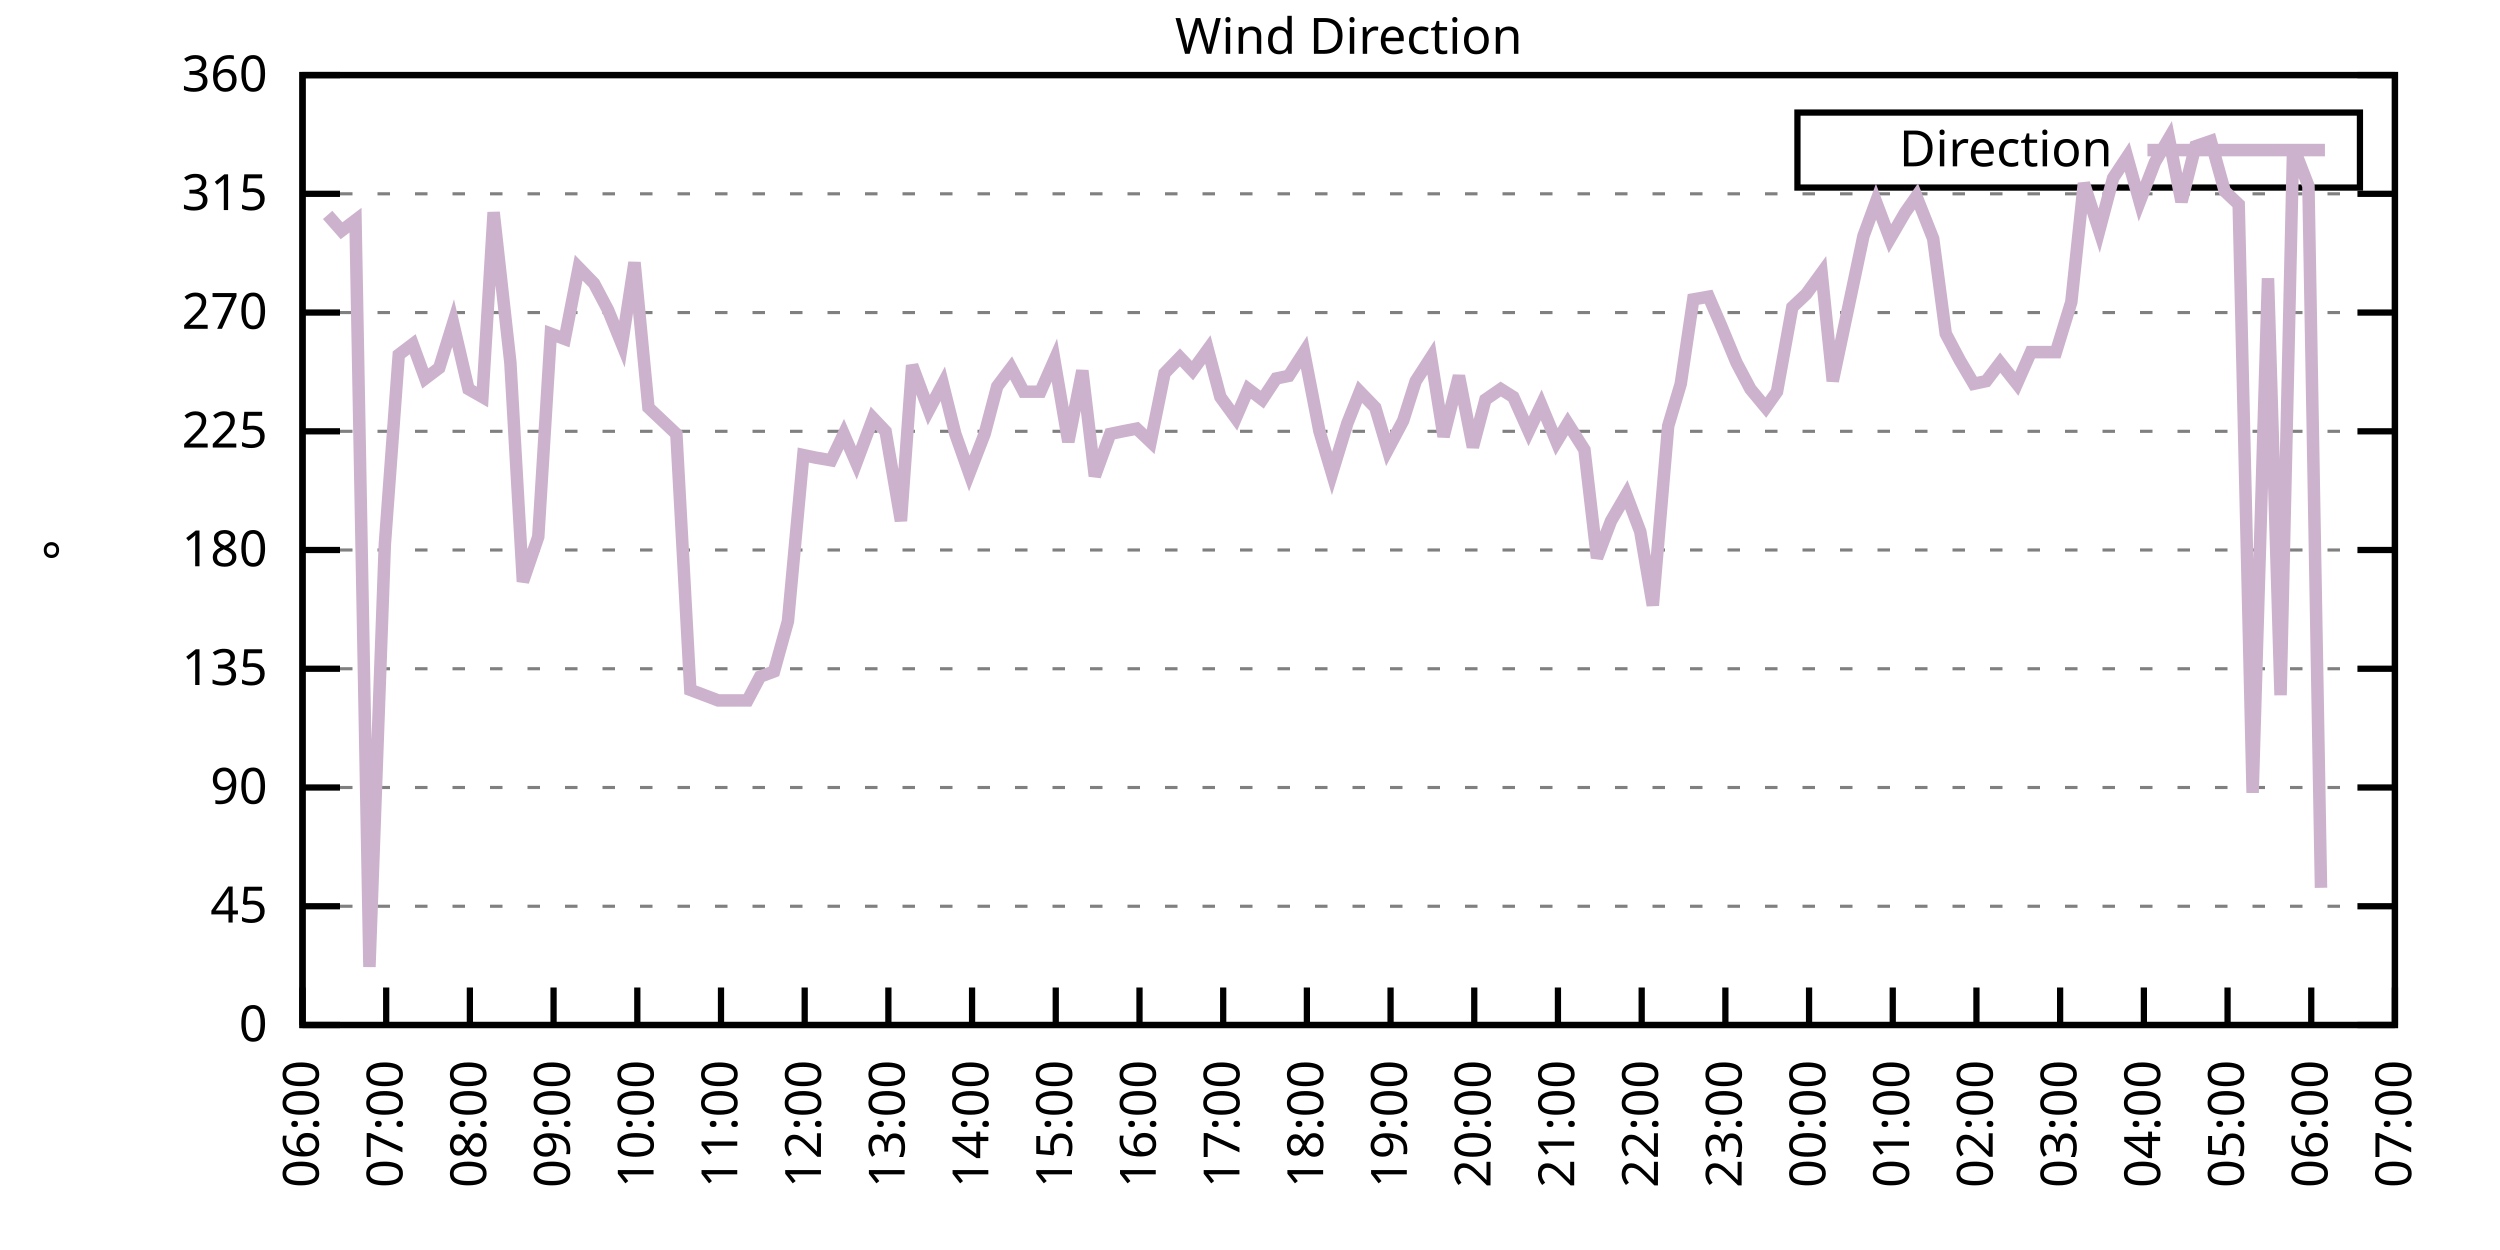
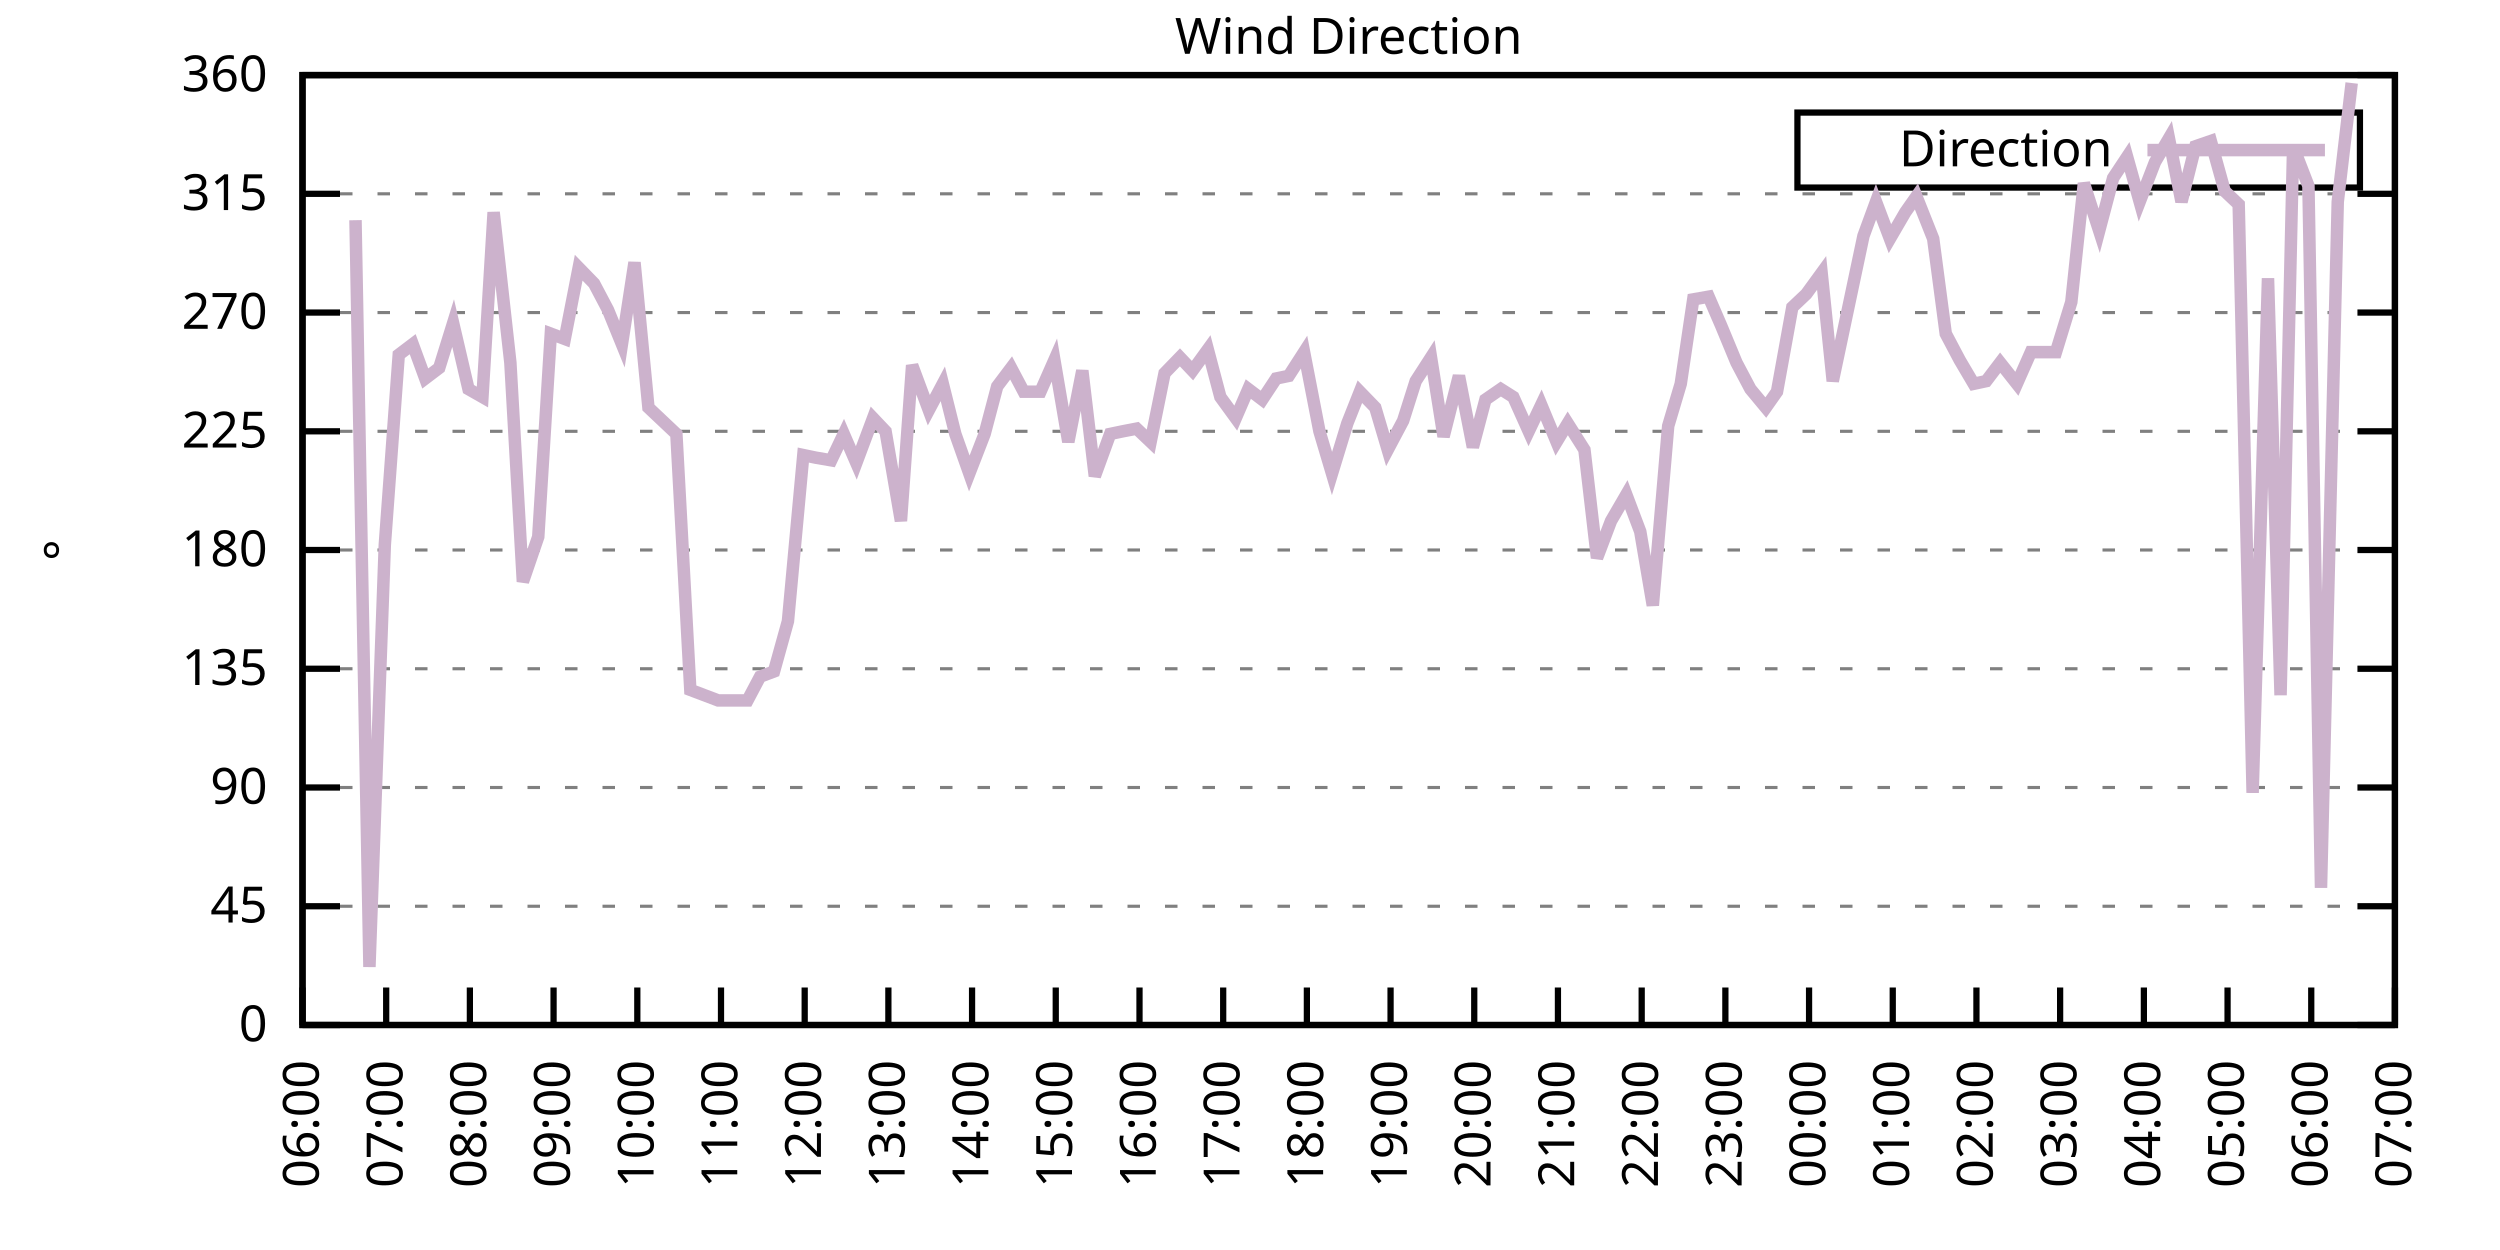
<svg xmlns="http://www.w3.org/2000/svg" xmlns:xlink="http://www.w3.org/1999/xlink" width="400" height="200" viewBox="0 0 400 200">
  <g id="gnuplot_canvas">
    <rect x="0" y="0" width="400" height="200" fill="none" />
    <defs>
      <circle id="gpDot" r="0.5" stroke-width="0.5" stroke="currentColor" />
      <path id="gpPt0" stroke-width="0.333" stroke="currentColor" d="M-1,0 h2 M0,-1 v2" />
      <path id="gpPt1" stroke-width="0.333" stroke="currentColor" d="M-1,-1 L1,1 M1,-1 L-1,1" />
      <path id="gpPt2" stroke-width="0.333" stroke="currentColor" d="M-1,0 L1,0 M0,-1 L0,1 M-1,-1 L1,1 M-1,1 L1,-1" />
      <rect id="gpPt3" stroke-width="0.333" stroke="currentColor" x="-1" y="-1" width="2" height="2" />
      <rect id="gpPt4" stroke-width="0.333" stroke="currentColor" fill="currentColor" x="-1" y="-1" width="2" height="2" />
      <circle id="gpPt5" stroke-width="0.333" stroke="currentColor" cx="0" cy="0" r="1" />
      <use xlink:href="#gpPt5" id="gpPt6" fill="currentColor" stroke="none" />
      <path id="gpPt7" stroke-width="0.333" stroke="currentColor" d="M0,-1.33 L-1.33,0.67 L1.33,0.67 z" />
      <use xlink:href="#gpPt7" id="gpPt8" fill="currentColor" stroke="none" />
      <use xlink:href="#gpPt7" id="gpPt9" stroke="currentColor" transform="rotate(180)" />
      <use xlink:href="#gpPt9" id="gpPt10" fill="currentColor" stroke="none" />
      <use xlink:href="#gpPt3" id="gpPt11" stroke="currentColor" transform="rotate(45)" />
      <use xlink:href="#gpPt11" id="gpPt12" fill="currentColor" stroke="none" />
      <path id="gpPt13" stroke-width="0.333" stroke="currentColor" d="M0,1.330 L1.265,0.411 L0.782,-1.067 L-0.782,-1.076 L-1.265,0.411 z" />
      <use xlink:href="#gpPt13" id="gpPt14" fill="currentColor" stroke="none" />
      <filter id="textbox" filterUnits="objectBoundingBox" x="0" y="0" height="1" width="1">
        <feFlood flood-color="white" flood-opacity="1" result="bgnd" />
        <feComposite in="SourceGraphic" in2="bgnd" operator="atop" />
      </filter>
      <filter id="greybox" filterUnits="objectBoundingBox" x="0" y="0" height="1" width="1">
        <feFlood flood-color="lightgrey" flood-opacity="1" result="grey" />
        <feComposite in="SourceGraphic" in2="grey" operator="atop" />
      </filter>
    </defs>
    <g fill="none" color="white" stroke="currentColor" stroke-width="1.00" stroke-linecap="butt" stroke-linejoin="miter">
</g>
    <g fill="none" color="black" stroke="currentColor" stroke-width="1.00" stroke-linecap="butt" stroke-linejoin="miter">
      <g stroke="none" shape-rendering="crispEdges">
        <polygon fill="rgb(255, 255, 255)" points="48.40,164.00 383.18,164.00 383.18,12.02 48.40,12.02 " />
      </g>
    </g>
    <g fill="none" color="black" stroke="currentColor" stroke-width="1.00" stroke-linecap="butt" stroke-linejoin="miter">
</g>
    <g fill="none" color="black" stroke="black" stroke-width="0.50" stroke-linecap="butt" stroke-linejoin="miter">
</g>
    <g fill="none" color="gray" stroke="currentColor" stroke-width="0.50" stroke-linecap="butt" stroke-linejoin="miter">
      <path stroke="gray" stroke-dasharray="2,4" class="gridline" d="M48.40,164.00 L383.19,164.00  " />
    </g>
    <g fill="none" color="gray" stroke="gray" stroke-width="1.00" stroke-linecap="butt" stroke-linejoin="miter">
</g>
    <g fill="none" color="black" stroke="currentColor" stroke-width="1.00" stroke-linecap="butt" stroke-linejoin="miter">
      <path stroke="black" d="M48.40,164.00 L54.40,164.00 M383.19,164.00 L377.19,164.00  " />
      <g transform="translate(42.80,166.60)" stroke="none" fill="black" font-family="Sans" font-size="8.00" text-anchor="end">
        <text>
          <tspan font-family="Sans"> 0</tspan>
        </text>
      </g>
    </g>
    <g fill="none" color="black" stroke="currentColor" stroke-width="1.00" stroke-linecap="butt" stroke-linejoin="miter">
</g>
    <g fill="none" color="black" stroke="black" stroke-width="0.50" stroke-linecap="butt" stroke-linejoin="miter">
</g>
    <g fill="none" color="gray" stroke="currentColor" stroke-width="0.50" stroke-linecap="butt" stroke-linejoin="miter">
      <path stroke="gray" stroke-dasharray="2,4" class="gridline" d="M48.40,145.00 L383.19,145.00  " />
    </g>
    <g fill="none" color="gray" stroke="gray" stroke-width="1.00" stroke-linecap="butt" stroke-linejoin="miter">
</g>
    <g fill="none" color="black" stroke="currentColor" stroke-width="1.00" stroke-linecap="butt" stroke-linejoin="miter">
      <path stroke="black" d="M48.40,145.00 L54.40,145.00 M383.19,145.00 L377.19,145.00  " />
      <g transform="translate(42.80,147.60)" stroke="none" fill="black" font-family="Sans" font-size="8.00" text-anchor="end">
        <text>
          <tspan font-family="Sans"> 45</tspan>
        </text>
      </g>
    </g>
    <g fill="none" color="black" stroke="currentColor" stroke-width="1.00" stroke-linecap="butt" stroke-linejoin="miter">
</g>
    <g fill="none" color="black" stroke="black" stroke-width="0.50" stroke-linecap="butt" stroke-linejoin="miter">
</g>
    <g fill="none" color="gray" stroke="currentColor" stroke-width="0.50" stroke-linecap="butt" stroke-linejoin="miter">
      <path stroke="gray" stroke-dasharray="2,4" class="gridline" d="M48.40,126.00 L383.19,126.00  " />
    </g>
    <g fill="none" color="gray" stroke="gray" stroke-width="1.00" stroke-linecap="butt" stroke-linejoin="miter">
</g>
    <g fill="none" color="black" stroke="currentColor" stroke-width="1.00" stroke-linecap="butt" stroke-linejoin="miter">
      <path stroke="black" d="M48.40,126.00 L54.40,126.00 M383.19,126.00 L377.19,126.00  " />
      <g transform="translate(42.80,128.60)" stroke="none" fill="black" font-family="Sans" font-size="8.00" text-anchor="end">
        <text>
          <tspan font-family="Sans"> 90</tspan>
        </text>
      </g>
    </g>
    <g fill="none" color="black" stroke="currentColor" stroke-width="1.00" stroke-linecap="butt" stroke-linejoin="miter">
</g>
    <g fill="none" color="black" stroke="black" stroke-width="0.50" stroke-linecap="butt" stroke-linejoin="miter">
</g>
    <g fill="none" color="gray" stroke="currentColor" stroke-width="0.50" stroke-linecap="butt" stroke-linejoin="miter">
      <path stroke="gray" stroke-dasharray="2,4" class="gridline" d="M48.40,107.00 L383.19,107.00  " />
    </g>
    <g fill="none" color="gray" stroke="gray" stroke-width="1.00" stroke-linecap="butt" stroke-linejoin="miter">
</g>
    <g fill="none" color="black" stroke="currentColor" stroke-width="1.00" stroke-linecap="butt" stroke-linejoin="miter">
      <path stroke="black" d="M48.40,107.00 L54.40,107.00 M383.19,107.00 L377.19,107.00  " />
      <g transform="translate(42.80,109.60)" stroke="none" fill="black" font-family="Sans" font-size="8.00" text-anchor="end">
        <text>
          <tspan font-family="Sans"> 135</tspan>
        </text>
      </g>
    </g>
    <g fill="none" color="black" stroke="currentColor" stroke-width="1.00" stroke-linecap="butt" stroke-linejoin="miter">
</g>
    <g fill="none" color="black" stroke="black" stroke-width="0.50" stroke-linecap="butt" stroke-linejoin="miter">
</g>
    <g fill="none" color="gray" stroke="currentColor" stroke-width="0.50" stroke-linecap="butt" stroke-linejoin="miter">
      <path stroke="gray" stroke-dasharray="2,4" class="gridline" d="M48.40,88.00 L383.19,88.00  " />
    </g>
    <g fill="none" color="gray" stroke="gray" stroke-width="1.00" stroke-linecap="butt" stroke-linejoin="miter">
</g>
    <g fill="none" color="black" stroke="currentColor" stroke-width="1.00" stroke-linecap="butt" stroke-linejoin="miter">
      <path stroke="black" d="M48.40,88.00 L54.40,88.00 M383.19,88.00 L377.19,88.00  " />
      <g transform="translate(42.80,90.60)" stroke="none" fill="black" font-family="Sans" font-size="8.00" text-anchor="end">
        <text>
          <tspan font-family="Sans"> 180</tspan>
        </text>
      </g>
    </g>
    <g fill="none" color="black" stroke="currentColor" stroke-width="1.00" stroke-linecap="butt" stroke-linejoin="miter">
</g>
    <g fill="none" color="black" stroke="black" stroke-width="0.50" stroke-linecap="butt" stroke-linejoin="miter">
</g>
    <g fill="none" color="gray" stroke="currentColor" stroke-width="0.50" stroke-linecap="butt" stroke-linejoin="miter">
      <path stroke="gray" stroke-dasharray="2,4" class="gridline" d="M48.40,69.01 L383.19,69.01  " />
    </g>
    <g fill="none" color="gray" stroke="gray" stroke-width="1.00" stroke-linecap="butt" stroke-linejoin="miter">
</g>
    <g fill="none" color="black" stroke="currentColor" stroke-width="1.00" stroke-linecap="butt" stroke-linejoin="miter">
      <path stroke="black" d="M48.40,69.01 L54.40,69.01 M383.19,69.01 L377.19,69.01  " />
      <g transform="translate(42.80,71.61)" stroke="none" fill="black" font-family="Sans" font-size="8.00" text-anchor="end">
        <text>
          <tspan font-family="Sans"> 225</tspan>
        </text>
      </g>
    </g>
    <g fill="none" color="black" stroke="currentColor" stroke-width="1.00" stroke-linecap="butt" stroke-linejoin="miter">
</g>
    <g fill="none" color="black" stroke="black" stroke-width="0.50" stroke-linecap="butt" stroke-linejoin="miter">
</g>
    <g fill="none" color="gray" stroke="currentColor" stroke-width="0.50" stroke-linecap="butt" stroke-linejoin="miter">
      <path stroke="gray" stroke-dasharray="2,4" class="gridline" d="M48.40,50.01 L383.19,50.01  " />
    </g>
    <g fill="none" color="gray" stroke="gray" stroke-width="1.00" stroke-linecap="butt" stroke-linejoin="miter">
</g>
    <g fill="none" color="black" stroke="currentColor" stroke-width="1.00" stroke-linecap="butt" stroke-linejoin="miter">
      <path stroke="black" d="M48.40,50.01 L54.40,50.01 M383.19,50.01 L377.19,50.01  " />
      <g transform="translate(42.80,52.61)" stroke="none" fill="black" font-family="Sans" font-size="8.00" text-anchor="end">
        <text>
          <tspan font-family="Sans"> 270</tspan>
        </text>
      </g>
    </g>
    <g fill="none" color="black" stroke="currentColor" stroke-width="1.00" stroke-linecap="butt" stroke-linejoin="miter">
</g>
    <g fill="none" color="black" stroke="black" stroke-width="0.50" stroke-linecap="butt" stroke-linejoin="miter">
</g>
    <g fill="none" color="gray" stroke="currentColor" stroke-width="0.50" stroke-linecap="butt" stroke-linejoin="miter">
      <path stroke="gray" stroke-dasharray="2,4" class="gridline" d="M48.40,31.01 L383.19,31.01  " />
    </g>
    <g fill="none" color="gray" stroke="gray" stroke-width="1.00" stroke-linecap="butt" stroke-linejoin="miter">
</g>
    <g fill="none" color="black" stroke="currentColor" stroke-width="1.00" stroke-linecap="butt" stroke-linejoin="miter">
      <path stroke="black" d="M48.40,31.01 L54.40,31.01 M383.19,31.01 L377.19,31.01  " />
      <g transform="translate(42.80,33.61)" stroke="none" fill="black" font-family="Sans" font-size="8.00" text-anchor="end">
        <text>
          <tspan font-family="Sans"> 315</tspan>
        </text>
      </g>
    </g>
    <g fill="none" color="black" stroke="currentColor" stroke-width="1.00" stroke-linecap="butt" stroke-linejoin="miter">
</g>
    <g fill="none" color="black" stroke="black" stroke-width="0.50" stroke-linecap="butt" stroke-linejoin="miter">
</g>
    <g fill="none" color="gray" stroke="currentColor" stroke-width="0.50" stroke-linecap="butt" stroke-linejoin="miter">
      <path stroke="gray" stroke-dasharray="2,4" class="gridline" d="M48.40,12.01 L383.19,12.01  " />
    </g>
    <g fill="none" color="gray" stroke="gray" stroke-width="1.00" stroke-linecap="butt" stroke-linejoin="miter">
</g>
    <g fill="none" color="black" stroke="currentColor" stroke-width="1.00" stroke-linecap="butt" stroke-linejoin="miter">
      <path stroke="black" d="M48.40,12.01 L54.40,12.01 M383.19,12.01 L377.19,12.01  " />
      <g transform="translate(42.80,14.61)" stroke="none" fill="black" font-family="Sans" font-size="8.00" text-anchor="end">
        <text>
          <tspan font-family="Sans"> 360</tspan>
        </text>
      </g>
    </g>
    <g fill="none" color="black" stroke="currentColor" stroke-width="1.00" stroke-linecap="butt" stroke-linejoin="miter">
      <path stroke="black" d="M48.40,164.00 L48.40,158.00  " />
      <g transform="translate(51.00,169.60) rotate(270.00)" stroke="none" fill="black" font-family="Sans" font-size="8.00" text-anchor="end">
        <text>
          <tspan font-family="Sans">06:00</tspan>
        </text>
      </g>
    </g>
    <g fill="none" color="black" stroke="currentColor" stroke-width="1.00" stroke-linecap="butt" stroke-linejoin="miter">
      <path stroke="black" d="M61.79,164.00 L61.79,158.00  " />
      <g transform="translate(64.39,169.60) rotate(270.00)" stroke="none" fill="black" font-family="Sans" font-size="8.00" text-anchor="end">
        <text>
          <tspan font-family="Sans">07:00</tspan>
        </text>
      </g>
    </g>
    <g fill="none" color="black" stroke="currentColor" stroke-width="1.00" stroke-linecap="butt" stroke-linejoin="miter">
      <path stroke="black" d="M75.18,164.00 L75.18,158.00  " />
      <g transform="translate(77.78,169.60) rotate(270.00)" stroke="none" fill="black" font-family="Sans" font-size="8.00" text-anchor="end">
        <text>
          <tspan font-family="Sans">08:00</tspan>
        </text>
      </g>
    </g>
    <g fill="none" color="black" stroke="currentColor" stroke-width="1.00" stroke-linecap="butt" stroke-linejoin="miter">
      <path stroke="black" d="M88.57,164.00 L88.57,158.00  " />
      <g transform="translate(91.17,169.60) rotate(270.00)" stroke="none" fill="black" font-family="Sans" font-size="8.00" text-anchor="end">
        <text>
          <tspan font-family="Sans">09:00</tspan>
        </text>
      </g>
    </g>
    <g fill="none" color="black" stroke="currentColor" stroke-width="1.00" stroke-linecap="butt" stroke-linejoin="miter">
      <path stroke="black" d="M101.97,164.00 L101.97,158.00  " />
      <g transform="translate(104.57,169.60) rotate(270.00)" stroke="none" fill="black" font-family="Sans" font-size="8.00" text-anchor="end">
        <text>
          <tspan font-family="Sans">10:00</tspan>
        </text>
      </g>
    </g>
    <g fill="none" color="black" stroke="currentColor" stroke-width="1.00" stroke-linecap="butt" stroke-linejoin="miter">
      <path stroke="black" d="M115.36,164.00 L115.36,158.00  " />
      <g transform="translate(117.96,169.60) rotate(270.00)" stroke="none" fill="black" font-family="Sans" font-size="8.00" text-anchor="end">
        <text>
          <tspan font-family="Sans">11:00</tspan>
        </text>
      </g>
    </g>
    <g fill="none" color="black" stroke="currentColor" stroke-width="1.00" stroke-linecap="butt" stroke-linejoin="miter">
      <path stroke="black" d="M128.75,164.00 L128.75,158.00  " />
      <g transform="translate(131.35,169.60) rotate(270.00)" stroke="none" fill="black" font-family="Sans" font-size="8.00" text-anchor="end">
        <text>
          <tspan font-family="Sans">12:00</tspan>
        </text>
      </g>
    </g>
    <g fill="none" color="black" stroke="currentColor" stroke-width="1.00" stroke-linecap="butt" stroke-linejoin="miter">
      <path stroke="black" d="M142.14,164.00 L142.14,158.00  " />
      <g transform="translate(144.74,169.60) rotate(270.00)" stroke="none" fill="black" font-family="Sans" font-size="8.00" text-anchor="end">
        <text>
          <tspan font-family="Sans">13:00</tspan>
        </text>
      </g>
    </g>
    <g fill="none" color="black" stroke="currentColor" stroke-width="1.00" stroke-linecap="butt" stroke-linejoin="miter">
      <path stroke="black" d="M155.53,164.00 L155.53,158.00  " />
      <g transform="translate(158.13,169.60) rotate(270.00)" stroke="none" fill="black" font-family="Sans" font-size="8.00" text-anchor="end">
        <text>
          <tspan font-family="Sans">14:00</tspan>
        </text>
      </g>
    </g>
    <g fill="none" color="black" stroke="currentColor" stroke-width="1.00" stroke-linecap="butt" stroke-linejoin="miter">
      <path stroke="black" d="M168.92,164.00 L168.92,158.00  " />
      <g transform="translate(171.52,169.60) rotate(270.00)" stroke="none" fill="black" font-family="Sans" font-size="8.00" text-anchor="end">
        <text>
          <tspan font-family="Sans">15:00</tspan>
        </text>
      </g>
    </g>
    <g fill="none" color="black" stroke="currentColor" stroke-width="1.00" stroke-linecap="butt" stroke-linejoin="miter">
      <path stroke="black" d="M182.32,164.00 L182.32,158.00  " />
      <g transform="translate(184.92,169.60) rotate(270.00)" stroke="none" fill="black" font-family="Sans" font-size="8.00" text-anchor="end">
        <text>
          <tspan font-family="Sans">16:00</tspan>
        </text>
      </g>
    </g>
    <g fill="none" color="black" stroke="currentColor" stroke-width="1.00" stroke-linecap="butt" stroke-linejoin="miter">
      <path stroke="black" d="M195.71,164.00 L195.71,158.00  " />
      <g transform="translate(198.31,169.60) rotate(270.00)" stroke="none" fill="black" font-family="Sans" font-size="8.00" text-anchor="end">
        <text>
          <tspan font-family="Sans">17:00</tspan>
        </text>
      </g>
    </g>
    <g fill="none" color="black" stroke="currentColor" stroke-width="1.00" stroke-linecap="butt" stroke-linejoin="miter">
      <path stroke="black" d="M209.10,164.00 L209.10,158.00  " />
      <g transform="translate(211.70,169.60) rotate(270.00)" stroke="none" fill="black" font-family="Sans" font-size="8.00" text-anchor="end">
        <text>
          <tspan font-family="Sans">18:00</tspan>
        </text>
      </g>
    </g>
    <g fill="none" color="black" stroke="currentColor" stroke-width="1.00" stroke-linecap="butt" stroke-linejoin="miter">
      <path stroke="black" d="M222.49,164.00 L222.49,158.00  " />
      <g transform="translate(225.09,169.60) rotate(270.00)" stroke="none" fill="black" font-family="Sans" font-size="8.00" text-anchor="end">
        <text>
          <tspan font-family="Sans">19:00</tspan>
        </text>
      </g>
    </g>
    <g fill="none" color="black" stroke="currentColor" stroke-width="1.00" stroke-linecap="butt" stroke-linejoin="miter">
      <path stroke="black" d="M235.88,164.00 L235.88,158.00  " />
      <g transform="translate(238.48,169.60) rotate(270.00)" stroke="none" fill="black" font-family="Sans" font-size="8.00" text-anchor="end">
        <text>
          <tspan font-family="Sans">20:00</tspan>
        </text>
      </g>
    </g>
    <g fill="none" color="black" stroke="currentColor" stroke-width="1.00" stroke-linecap="butt" stroke-linejoin="miter">
      <path stroke="black" d="M249.27,164.00 L249.27,158.00  " />
      <g transform="translate(251.87,169.60) rotate(270.00)" stroke="none" fill="black" font-family="Sans" font-size="8.00" text-anchor="end">
        <text>
          <tspan font-family="Sans">21:00</tspan>
        </text>
      </g>
    </g>
    <g fill="none" color="black" stroke="currentColor" stroke-width="1.00" stroke-linecap="butt" stroke-linejoin="miter">
      <path stroke="black" d="M262.67,164.00 L262.67,158.00  " />
      <g transform="translate(265.27,169.60) rotate(270.00)" stroke="none" fill="black" font-family="Sans" font-size="8.00" text-anchor="end">
        <text>
          <tspan font-family="Sans">22:00</tspan>
        </text>
      </g>
    </g>
    <g fill="none" color="black" stroke="currentColor" stroke-width="1.00" stroke-linecap="butt" stroke-linejoin="miter">
      <path stroke="black" d="M276.06,164.00 L276.06,158.00  " />
      <g transform="translate(278.66,169.60) rotate(270.00)" stroke="none" fill="black" font-family="Sans" font-size="8.00" text-anchor="end">
        <text>
          <tspan font-family="Sans">23:00</tspan>
        </text>
      </g>
    </g>
    <g fill="none" color="black" stroke="currentColor" stroke-width="1.00" stroke-linecap="butt" stroke-linejoin="miter">
      <path stroke="black" d="M289.45,164.00 L289.45,158.00  " />
      <g transform="translate(292.05,169.60) rotate(270.00)" stroke="none" fill="black" font-family="Sans" font-size="8.00" text-anchor="end">
        <text>
          <tspan font-family="Sans">00:00</tspan>
        </text>
      </g>
    </g>
    <g fill="none" color="black" stroke="currentColor" stroke-width="1.00" stroke-linecap="butt" stroke-linejoin="miter">
      <path stroke="black" d="M302.84,164.00 L302.84,158.00  " />
      <g transform="translate(305.44,169.60) rotate(270.00)" stroke="none" fill="black" font-family="Sans" font-size="8.00" text-anchor="end">
        <text>
          <tspan font-family="Sans">01:00</tspan>
        </text>
      </g>
    </g>
    <g fill="none" color="black" stroke="currentColor" stroke-width="1.00" stroke-linecap="butt" stroke-linejoin="miter">
      <path stroke="black" d="M316.23,164.00 L316.23,158.00  " />
      <g transform="translate(318.83,169.60) rotate(270.00)" stroke="none" fill="black" font-family="Sans" font-size="8.00" text-anchor="end">
        <text>
          <tspan font-family="Sans">02:00</tspan>
        </text>
      </g>
    </g>
    <g fill="none" color="black" stroke="currentColor" stroke-width="1.00" stroke-linecap="butt" stroke-linejoin="miter">
      <path stroke="black" d="M329.62,164.00 L329.62,158.00  " />
      <g transform="translate(332.22,169.60) rotate(270.00)" stroke="none" fill="black" font-family="Sans" font-size="8.00" text-anchor="end">
        <text>
          <tspan font-family="Sans">03:00</tspan>
        </text>
      </g>
    </g>
    <g fill="none" color="black" stroke="currentColor" stroke-width="1.00" stroke-linecap="butt" stroke-linejoin="miter">
      <path stroke="black" d="M343.02,164.00 L343.02,158.00  " />
      <g transform="translate(345.62,169.60) rotate(270.00)" stroke="none" fill="black" font-family="Sans" font-size="8.00" text-anchor="end">
        <text>
          <tspan font-family="Sans">04:00</tspan>
        </text>
      </g>
    </g>
    <g fill="none" color="black" stroke="currentColor" stroke-width="1.00" stroke-linecap="butt" stroke-linejoin="miter">
      <path stroke="black" d="M356.41,164.00 L356.41,158.00  " />
      <g transform="translate(359.01,169.60) rotate(270.00)" stroke="none" fill="black" font-family="Sans" font-size="8.00" text-anchor="end">
        <text>
          <tspan font-family="Sans">05:00</tspan>
        </text>
      </g>
    </g>
    <g fill="none" color="black" stroke="currentColor" stroke-width="1.00" stroke-linecap="butt" stroke-linejoin="miter">
      <path stroke="black" d="M369.80,164.00 L369.80,158.00  " />
      <g transform="translate(372.40,169.60) rotate(270.00)" stroke="none" fill="black" font-family="Sans" font-size="8.00" text-anchor="end">
        <text>
          <tspan font-family="Sans">06:00</tspan>
        </text>
      </g>
    </g>
    <g fill="none" color="black" stroke="currentColor" stroke-width="1.00" stroke-linecap="butt" stroke-linejoin="miter">
      <path stroke="black" d="M383.19,164.00 L383.19,158.00  " />
      <g transform="translate(385.79,169.60) rotate(270.00)" stroke="none" fill="black" font-family="Sans" font-size="8.00" text-anchor="end">
        <text>
          <tspan font-family="Sans">07:00</tspan>
        </text>
      </g>
    </g>
    <g fill="none" color="black" stroke="currentColor" stroke-width="1.00" stroke-linecap="butt" stroke-linejoin="miter">
</g>
    <g fill="none" color="black" stroke="currentColor" stroke-width="1.00" stroke-linecap="butt" stroke-linejoin="miter">
      <path stroke="black" d="M48.40,12.01 L48.40,164.00 L383.19,164.00 L383.19,12.01 L48.40,12.01 Z  " />
    </g>
    <g fill="none" color="black" stroke="currentColor" stroke-width="1.00" stroke-linecap="butt" stroke-linejoin="miter">
</g>
    <g fill="none" color="black" stroke="currentColor" stroke-width="1.00" stroke-linecap="butt" stroke-linejoin="miter">
      <path stroke="black" d="M287.59,30.01 L287.59,18.01 L377.59,18.01 L377.59,30.01 L287.59,30.01 Z  " />
    </g>
    <g id="Wind_direction_plot_1">
      <g fill="none" color="white" stroke="black" stroke-width="2.00" stroke-linecap="butt" stroke-linejoin="miter">
</g>
      <g fill="none" color="black" stroke="currentColor" stroke-width="2.00" stroke-linecap="butt" stroke-linejoin="miter">
        <g transform="translate(337.99,26.61)" stroke="none" fill="black" font-family="Sans" font-size="8.00" text-anchor="end">
          <text>
            <tspan font-family="Sans">Direction</tspan>
          </text>
        </g>
      </g>
      <g fill="none" color="black" stroke="currentColor" stroke-width="2.00" stroke-linecap="butt" stroke-linejoin="miter">
-         <path stroke="rgb(204, 178, 204)" d="M343.59,24.01 L371.99,24.01 M52.42,34.39 L54.65,36.92 L56.88,35.23 L59.11,154.71 L61.57,87.16 L63.80,56.76   L66.03,55.07 L68.04,60.56 L70.27,58.87 L72.50,51.70 L74.96,62.25 L77.19,63.52 L78.98,33.96 L81.66,58.03   L83.66,93.07 L86.12,85.89 L88.13,53.39 L90.36,54.23 L92.59,42.83 L95.05,45.36 L97.28,49.59 L99.51,55.07   L101.52,41.99 L103.75,65.21 L108.22,69.43 L110.45,110.38 L114.91,112.07 L117.14,112.07 L119.60,112.07 L121.61,108.27   L123.84,107.43 L126.07,99.40 L128.53,72.81 L130.54,73.23 L132.99,73.65 L135.00,69.43 L137.01,74.07 L139.69,66.90   L141.69,69.01 L144.15,83.36 L145.94,58.45 L148.61,65.63 L150.85,61.41 L152.85,69.43 L155.09,75.76 L157.54,69.43   L159.55,61.83 L161.78,58.87 L163.79,62.67 L166.47,62.67 L168.70,57.61 L170.93,70.70 L173.17,59.30 L175.17,76.18   L177.63,69.43 L179.64,69.01 L181.87,68.58 L184.10,70.70 L186.33,59.72 L188.79,57.18 L190.80,59.30 L193.25,55.92   L195.26,63.52 L197.72,66.90 L199.73,62.25 L201.96,63.94 L204.19,60.56 L206.20,60.14 L208.65,56.34 L211.11,69.01   L213.12,75.76 L215.57,67.74 L217.58,62.67 L220.04,65.21 L222.04,71.96 L224.50,67.32 L226.51,60.98 L228.96,57.18   L230.97,69.85 L233.43,60.14 L235.66,71.54 L237.67,63.94 L240.12,62.25 L242.13,63.52 L244.59,69.01 L246.60,64.78   L249.05,70.70 L250.84,67.74 L253.51,71.96 L255.52,89.27 L257.76,83.36 L260.21,79.14 L262.44,85.05 L264.45,96.87   L266.91,68.16 L268.92,61.41 L270.92,47.90 L273.38,47.47 L275.39,52.12 L277.84,58.03 L280.07,62.25 L282.53,65.21   L284.32,62.67 L286.77,49.16 L289.00,47.05 L291.46,43.67 L293.24,60.98 L298.15,37.76 L300.16,32.28 L302.39,38.19   L304.85,33.96 L306.63,31.43 L309.31,38.19 L311.32,53.39 L313.55,57.61 L315.79,61.41 L317.79,60.98 L320.03,58.03   L322.70,61.41 L324.94,56.34 L326.72,56.34 L328.95,56.34 L331.41,48.32 L333.42,29.32 L335.87,36.92 L338.10,28.48   L340.34,25.10 L342.35,32.28 L344.80,25.94 L347.03,22.14 L349.04,32.28 L351.27,23.41 L353.73,22.56 L355.96,30.59   L358.19,32.70 L360.42,126.85 L362.88,44.52 L364.89,111.23 L366.90,23.41 L369.35,29.74 L371.36,142.05  " />
+         <path stroke="rgb(204, 178, 204)" d="M343.59,24.01 L371.99,24.01 M56.88,35.23 L59.11,154.71 L61.57,87.16 L63.80,56.76 L66.03,55.07 L68.04,60.56   L70.27,58.87 L72.50,51.70 L74.96,62.25 L77.19,63.52 L78.98,33.96 L81.66,58.03 L83.66,93.07 L86.12,85.89   L88.13,53.39 L90.36,54.23 L92.59,42.83 L95.05,45.36 L97.28,49.59 L99.51,55.07 L101.52,41.99 L103.75,65.21   L108.22,69.43 L110.45,110.38 L114.91,112.07 L117.14,112.07 L119.60,112.07 L121.61,108.27 L123.84,107.43 L126.07,99.40   L128.53,72.81 L130.54,73.23 L132.99,73.65 L135.00,69.43 L137.01,74.07 L139.69,66.90 L141.69,69.01 L144.15,83.36   L145.94,58.45 L148.61,65.63 L150.85,61.41 L152.85,69.43 L155.09,75.76 L157.54,69.43 L159.55,61.83 L161.78,58.87   L163.79,62.67 L166.47,62.67 L168.70,57.61 L170.93,70.70 L173.17,59.30 L175.17,76.18 L177.63,69.43 L179.64,69.01   L181.87,68.58 L184.10,70.70 L186.33,59.72 L188.79,57.18 L190.80,59.30 L193.25,55.92 L195.26,63.52 L197.72,66.90   L199.73,62.25 L201.96,63.94 L204.19,60.56 L206.20,60.14 L208.65,56.34 L211.11,69.01 L213.12,75.76 L215.57,67.74   L217.58,62.67 L220.04,65.21 L222.04,71.96 L224.50,67.32 L226.51,60.98 L228.96,57.18 L230.97,69.85 L233.43,60.14   L235.66,71.54 L237.67,63.94 L240.12,62.25 L242.13,63.52 L244.59,69.01 L246.60,64.78 L249.05,70.70 L250.84,67.74   L253.51,71.96 L255.52,89.27 L257.76,83.36 L260.21,79.14 L262.44,85.05 L264.45,96.87 L266.91,68.16 L268.92,61.41   L270.92,47.90 L273.38,47.47 L275.39,52.12 L277.84,58.03 L280.07,62.25 L282.53,65.21 L284.32,62.67 L286.77,49.16   L289.00,47.05 L291.46,43.67 L293.24,60.98 L298.15,37.76 L300.16,32.28 L302.39,38.19 L304.85,33.96 L306.63,31.43   L309.31,38.19 L311.32,53.39 L313.55,57.61 L315.79,61.41 L317.79,60.98 L320.03,58.03 L322.70,61.41 L324.94,56.34   L326.72,56.34 L328.95,56.34 L331.41,48.32 L333.42,29.32 L335.87,36.92 L338.10,28.48 L340.34,25.10 L342.35,32.28   L344.80,25.94 L347.03,22.14 L349.04,32.28 L351.27,23.41 L353.73,22.56 L355.96,30.59 L358.19,32.70 L360.42,126.85   L362.88,44.52 L364.89,111.23 L366.90,23.41 L369.35,29.74 L371.36,142.05 L374.04,32.28 L376.27,13.28  " />
      </g>
    </g>
    <g fill="none" color="black" stroke="currentColor" stroke-width="2.00" stroke-linecap="butt" stroke-linejoin="miter">
</g>
    <g fill="none" color="black" stroke="black" stroke-width="1.00" stroke-linecap="butt" stroke-linejoin="miter">
</g>
    <g fill="none" color="black" stroke="currentColor" stroke-width="1.00" stroke-linecap="butt" stroke-linejoin="miter">
      <path stroke="black" d="M48.40,12.01 L48.40,164.00 L383.19,164.00 L383.19,12.01 L48.40,12.01 Z  " />
      <g transform="translate(12.80,88.01) rotate(270.00)" stroke="none" fill="black" font-family="Sans" font-size="8.00" text-anchor="middle">
        <text>
          <tspan font-family="Sans">°</tspan>
        </text>
      </g>
    </g>
    <g fill="none" color="black" stroke="currentColor" stroke-width="1.00" stroke-linecap="butt" stroke-linejoin="miter">
</g>
    <g fill="none" color="black" stroke="currentColor" stroke-width="1.00" stroke-linecap="butt" stroke-linejoin="miter">
      <g transform="translate(215.79,8.61)" stroke="none" fill="black" font-family="Sans" font-size="8.00" text-anchor="middle">
        <text>
          <tspan font-family="Sans">Wind Direction</tspan>
        </text>
      </g>
    </g>
    <g fill="none" color="black" stroke="currentColor" stroke-width="1.00" stroke-linecap="butt" stroke-linejoin="miter">
</g>
  </g>
</svg>
